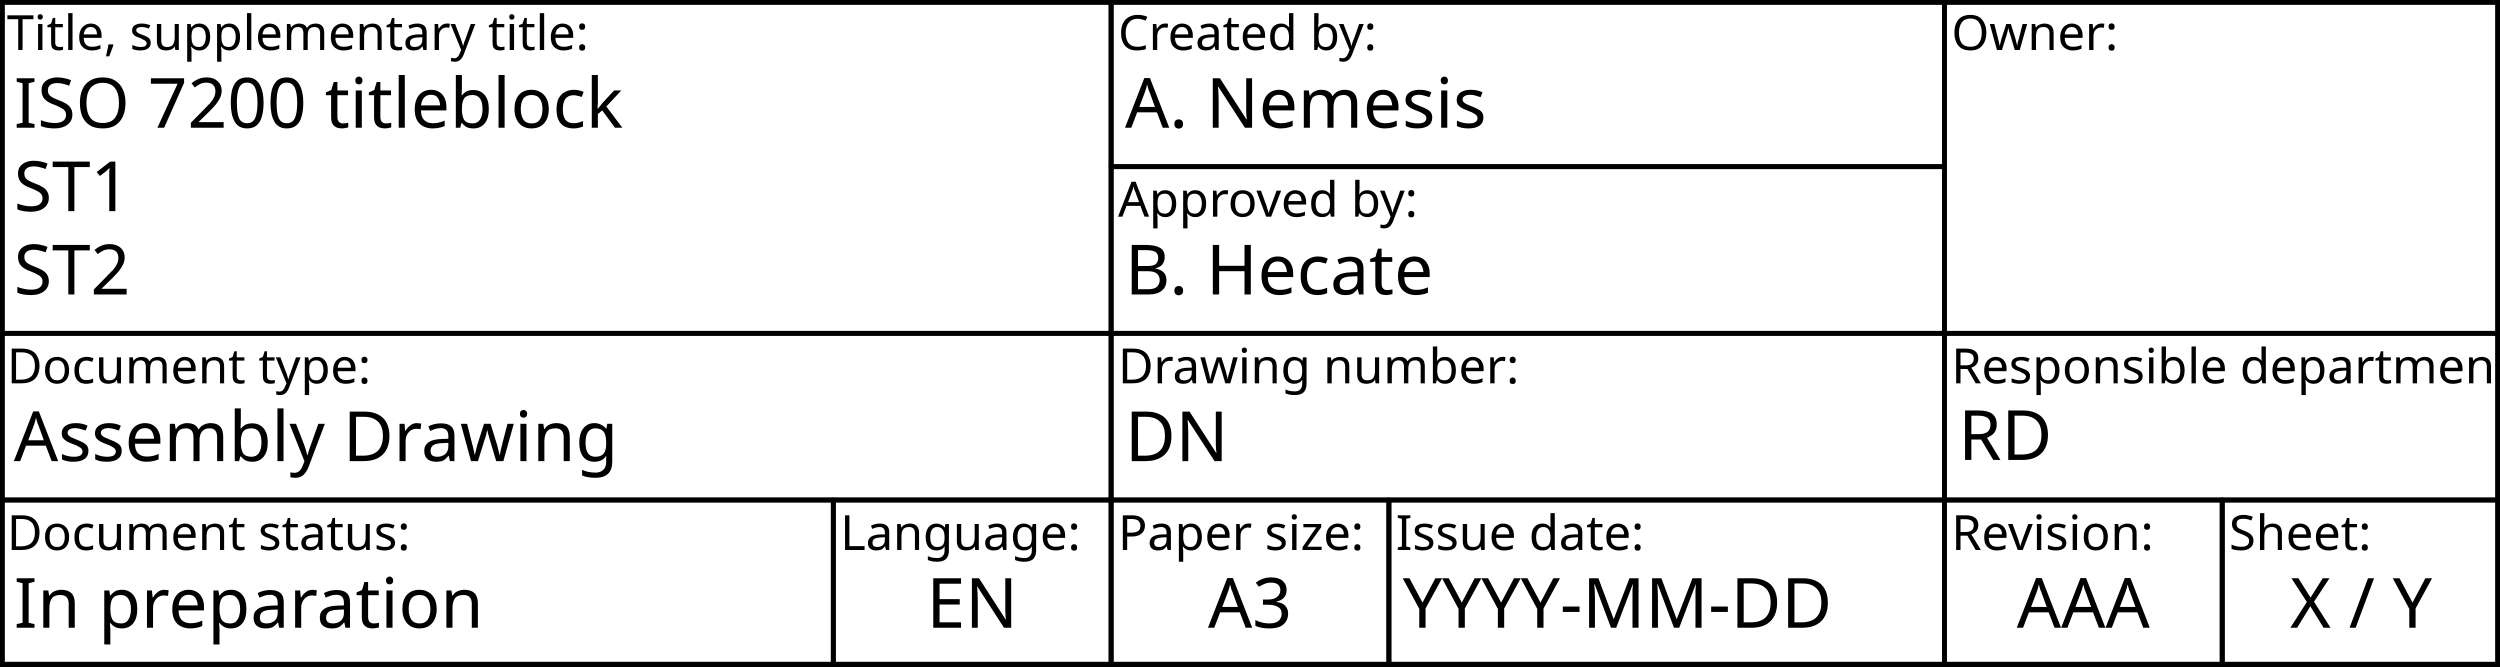
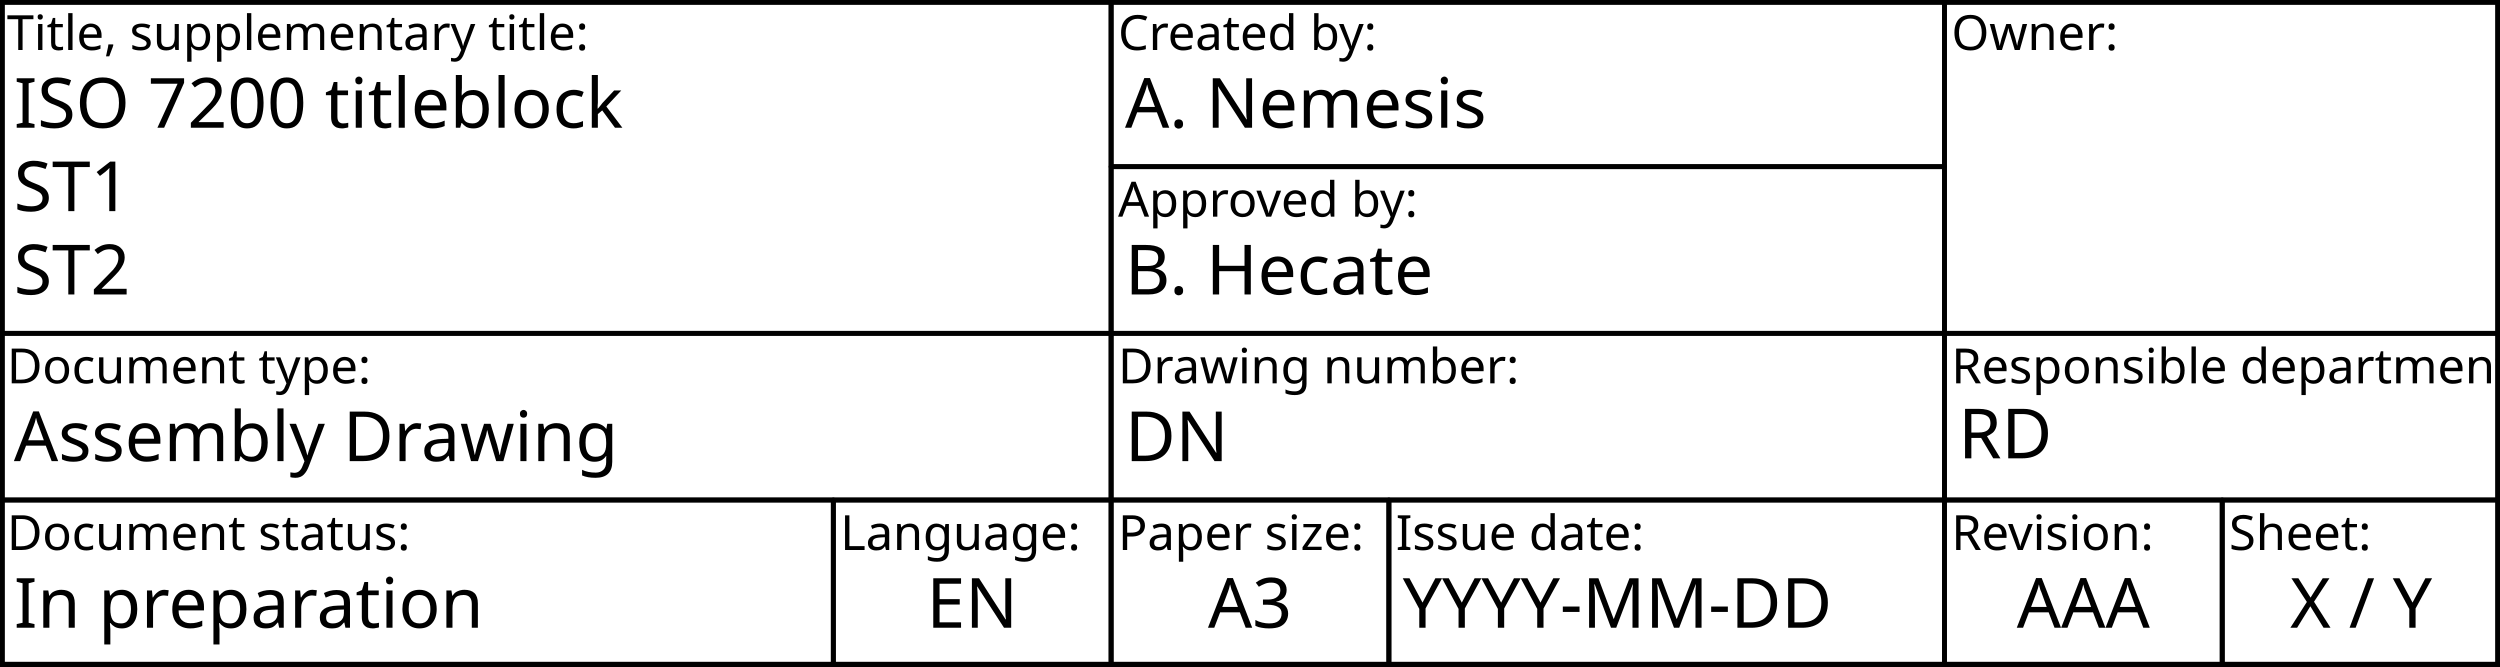
<svg xmlns="http://www.w3.org/2000/svg" xmlns:ns1="http://www.freecadweb.org/wiki/index.php?title=Svg_Namespace" width="180mm" height="48mm" viewBox="0 0 180 48" version="1.1" id="svg1">
-   <defs id="defs1" />
-   <rect width="180" x="0" id="Frame" height="48" y="0" style="fill:none;stroke:#000000;stroke-width:0.7;stroke-linecap:round;stroke-linejoin:round;stroke-dasharray:none" />
-   <g id="Owner">
-     <rect width="40" x="140" id="Owner border" height="24" y="0" style="fill:none;stroke:#000000;stroke-width:0.35;stroke-linecap:round;stroke-linejoin:round;stroke-dasharray:none" />
-     <text x="140.5" id="Owner label" y="3.6" style="font-size:3.5px;line-height:1;font-family:osifont;-inkscape-font-specification:osifont;text-align:start;text-decoration:none;text-decoration-line:none;text-decoration-color:#000000;word-spacing:0px;text-orientation:sideways;text-anchor:start;fill:#000000;stroke:none;stroke-width:2;stroke-linejoin:round;stop-color:#000000">Owner:</text>
+   <g id="Borders" style="fill:none;stroke:#000000;stroke-width:0.35;stroke-linecap:round;stroke-linejoin:round">
+     <rect id="Frame" width="180" x="0" height="48" y="0" style="stroke-width:0.7" />
+     <rect id="Owner border" width="40" x="140" height="24" y="0" />
+     <rect id="Identification number border" width="60" x="80" height="12" y="24" />
+     <rect id="Revision index border" width="20" x="140" height="12" y="36" />
+     <rect id="Date of issue border" width="40" x="100" height="12" y="36" />
+     <rect id="Sheet number border" width="20" x="160" height="12" y="36" />
+     <rect id="Language code border" width="20" x="60" height="12" y="36" />
+     <rect id="Title border" width="80" x="0" height="24" y="0" />
+     <rect id="Responsible department border" width="40" x="140" height="12" y="24" />
+     <rect id="Approval person border" width="60" x="80" height="12" y="12" />
+     <rect id="Creator border" width="60" x="80" height="12" y="0" />
+     <rect id="Document type border" width="80" x="0" height="12" y="24" />
+     <rect id="Document status border" width="60" x="0" height="12" y="36" />
+     <rect id="Paper size border" width="20" x="80" height="12" y="36" />
  </g>
-   <g id="Identification number">
-     <rect width="60" x="80" id="Identification number border" height="12" y="24" style="fill:none;stroke:#000000;stroke-width:0.35;stroke-linecap:round;stroke-linejoin:round;stroke-dasharray:none" />
-     <text x="80.5" id="Identification number label" y="27.6" style="font-size:3.5px;line-height:1;font-family:osifont;-inkscape-font-specification:osifont;text-align:start;text-decoration:none;text-decoration-line:none;text-decoration-color:#000000;word-spacing:0px;text-orientation:sideways;text-anchor:start;fill:#000000;stroke:none;stroke-width:2;stroke-linejoin:round;stop-color:#000000">Drawing number:</text>
-     <text x="81" id="Identification number data field" y="33.2" ns1:editable="drawing_number" style="font-size:5px;line-height:1;font-family:osifont;-inkscape-font-specification:osifont;text-align:start;text-decoration:none;text-decoration-line:none;text-decoration-color:#000000;word-spacing:0px;text-orientation:sideways;text-anchor:start;fill:#000000;stroke:none;stroke-width:2;stroke-linejoin:round;stop-color:#000000">DN</text>
+   <g id="Labels" style="font-size:3.5px;font-family:osifont;text-anchor:start;fill:#000000;stroke:none">
+     <text id="Owner label" x="140.5" y="3.6">Owner:</text>
+     <text id="Identification number label" x="80.5" y="27.6">Drawing number:</text>
+     <text id="Revision index label" x="140.5" y="39.6">Revision:</text>
+     <text id="Date of issue label" x="100.5" y="39.6">Issue date:</text>
+     <text id="Sheet number label" x="160.5" y="39.6">Sheet:</text>
+     <text id="Language code label" x="60.5" y="39.6">Language:</text>
+     <text id="Title label" x="0.5" y="3.6">Title, supplementary title:</text>
+     <text id="Responsible department label" x="140.5" y="27.6">Responsible department:</text>
+     <text id="Approval person label" x="80.5" y="15.6">Approved by:</text>
+     <text id="Creator label" x="80.5" y="3.6">Created by:</text>
+     <text id="Document type label" x="0.5" y="27.6">Document type:</text>
+     <text id="Document status label" x="0.5" y="39.6">Document status:</text>
+     <text id="Paper size label" x="80.5" y="39.6">Paper size:</text>
  </g>
-   <g id="Revision index">
-     <rect width="20" x="140" id="Revision index border" height="12" y="36" style="fill:none;stroke:#000000;stroke-width:0.35;stroke-linecap:round;stroke-linejoin:round;stroke-dasharray:none" />
-     <text x="140.5" id="Revision index label" y="39.6" style="font-size:3.5px;line-height:1;font-family:osifont;-inkscape-font-specification:osifont;text-align:start;text-decoration:none;text-decoration-line:none;text-decoration-color:#000000;word-spacing:0px;text-orientation:sideways;text-anchor:start;fill:#000000;stroke:none;stroke-width:2;stroke-linejoin:round;stop-color:#000000">Revision:</text>
-     <text x="150" id="Revision index data field" y="45.2" ns1:editable="revision_index" style="font-size:5px;line-height:1;font-family:osifont;-inkscape-font-specification:osifont;text-align:center;text-decoration:none;text-decoration-line:none;text-decoration-color:#000000;word-spacing:0px;text-orientation:sideways;text-anchor:middle;fill:#000000;stroke:none;stroke-width:2;stroke-linejoin:round;stop-color:#000000">AAA</text>
-   </g>
-   <g id="Date of issue">
-     <rect width="40" x="100" id="Date of issue border" height="12" y="36" style="fill:none;stroke:#000000;stroke-width:0.35;stroke-linecap:round;stroke-linejoin:round;stroke-dasharray:none" />
-     <text x="100.5" id="Date of issue label" y="39.6" style="font-size:3.5px;line-height:1;font-family:osifont;-inkscape-font-specification:osifont;text-align:start;text-decoration:none;text-decoration-line:none;text-decoration-color:#000000;word-spacing:0px;text-orientation:sideways;text-anchor:start;fill:#000000;stroke:none;stroke-width:2;stroke-linejoin:round;stop-color:#000000">Issue date:</text>
-     <text x="101" id="Date of issue data field" y="45.2" ns1:editable="issue_date" style="font-size:5px;line-height:1;font-family:osifont;-inkscape-font-specification:osifont;text-align:start;text-decoration:none;text-decoration-line:none;text-decoration-color:#000000;word-spacing:0px;text-orientation:sideways;text-anchor:start;fill:#000000;stroke:none;stroke-width:2;stroke-linejoin:round;stop-color:#000000">YYYY-MM-DD</text>
-   </g>
-   <g id="Sheet number">
-     <rect width="20" x="160" id="Sheet number border" height="12" y="36" style="fill:none;stroke:#000000;stroke-width:0.35;stroke-linecap:round;stroke-linejoin:round;stroke-dasharray:none" />
-     <text x="160.5" id="Sheet number label" y="39.6" style="font-size:3.5px;line-height:1;font-family:osifont;-inkscape-font-specification:osifont;text-align:start;text-decoration:none;text-decoration-line:none;text-decoration-color:#000000;word-spacing:0px;text-orientation:sideways;text-anchor:start;fill:#000000;stroke:none;stroke-width:2;stroke-linejoin:round;stop-color:#000000">Sheet:</text>
-     <text x="170" id="Sheet number data field" y="45.2" ns1:editable="sheet_number" style="font-size:5px;line-height:1;font-family:osifont;-inkscape-font-specification:osifont;text-align:center;text-decoration:none;text-decoration-line:none;text-decoration-color:#000000;word-spacing:0px;text-orientation:sideways;text-anchor:middle;fill:#000000;stroke:none;stroke-width:2;stroke-linejoin:round;stop-color:#000000">X / Y</text>
-   </g>
-   <g id="Language code">
-     <rect width="20" x="60" id="Language code border" height="12" y="36" style="fill:none;stroke:#000000;stroke-width:0.35;stroke-linecap:round;stroke-linejoin:round;stroke-dasharray:none" />
-     <text x="60.5" id="Language code label" y="39.6" style="font-size:3.5px;line-height:1;font-family:osifont;-inkscape-font-specification:osifont;text-align:start;text-decoration:none;text-decoration-line:none;text-decoration-color:#000000;word-spacing:0px;text-orientation:sideways;text-anchor:start;fill:#000000;stroke:none;stroke-width:2;stroke-linejoin:round;stop-color:#000000">Language:</text>
-     <text x="70" id="Language code data field" y="45.2" ns1:editable="language" style="font-size:5px;line-height:1;font-family:osifont;-inkscape-font-specification:osifont;text-align:center;text-decoration:none;text-decoration-line:none;text-decoration-color:#000000;word-spacing:0px;text-orientation:sideways;text-anchor:middle;fill:#000000;stroke:none;stroke-width:2;stroke-linejoin:round;stop-color:#000000">EN</text>
-   </g>
-   <g id="Title, supplementary title">
-     <rect width="80" x="0" id="Title border" height="24" y="0" style="fill:none;stroke:#000000;stroke-width:0.35;stroke-linecap:round;stroke-linejoin:round;stroke-dasharray:none" />
-     <text x="0.5" id="Title label" y="3.6" style="font-size:3.5px;line-height:1;font-family:osifont;-inkscape-font-specification:osifont;text-align:start;text-decoration:none;text-decoration-line:none;text-decoration-color:#000000;word-spacing:0px;text-orientation:sideways;text-anchor:start;fill:#000000;stroke:none;stroke-width:2;stroke-linejoin:round;stop-color:#000000">Title, supplementary title:</text>
-     <text x="1" id="Title data field" y="9.2" ns1:editable="title" style="font-size:5px;line-height:1;font-family:osifont;-inkscape-font-specification:osifont;text-align:start;text-decoration:none;text-decoration-line:none;text-decoration-color:#000000;word-spacing:0px;text-orientation:sideways;text-anchor:start;fill:#000000;stroke:none;stroke-width:2;stroke-linejoin:round;stop-color:#000000">ISO 7200 titleblock</text>
-     <text x="1" id="Supplementary title 1 data field" y="15.2" ns1:editable="supplementary_title_1" style="font-size:5px;line-height:1;font-family:osifont;-inkscape-font-specification:osifont;text-align:start;text-decoration:none;text-decoration-line:none;text-decoration-color:#000000;word-spacing:0px;text-orientation:sideways;text-anchor:start;fill:#000000;stroke:none;stroke-width:2;stroke-linejoin:round;stop-color:#000000">ST1</text>
-     <text x="1" id="Supplementary title 2 data field" y="21.2" ns1:editable="supplementary_title_2" style="font-size:5px;line-height:1;font-family:osifont;-inkscape-font-specification:osifont;text-align:start;text-decoration:none;text-decoration-line:none;text-decoration-color:#000000;word-spacing:0px;text-orientation:sideways;text-anchor:start;fill:#000000;stroke:none;stroke-width:2;stroke-linejoin:round;stop-color:#000000">ST2</text>
-   </g>
-   <g id="Responsible department">
-     <rect width="40" x="140" id="Responsible department border" height="12" y="24" style="fill:none;stroke:#000000;stroke-width:0.35;stroke-linecap:round;stroke-linejoin:round;stroke-dasharray:none" />
-     <text x="140.5" id="Responsible department label" y="27.6" style="font-size:3.5px;line-height:1;font-family:osifont;-inkscape-font-specification:osifont;text-align:start;text-decoration:none;text-decoration-line:none;text-decoration-color:#000000;word-spacing:0px;text-orientation:sideways;text-anchor:start;fill:#000000;stroke:none;stroke-width:2;stroke-linejoin:round;stop-color:#000000">Responsible department:</text>
-     <text x="141" id="Responsible department data field" y="33.12" ns1:editable="responsible_department" style="font-size:5px;line-height:1;font-family:osifont;-inkscape-font-specification:osifont;text-align:start;text-decoration:none;text-decoration-line:none;text-decoration-color:#000000;word-spacing:0px;text-orientation:sideways;text-anchor:start;fill:#000000;stroke:none;stroke-width:2;stroke-linejoin:round;stop-color:#000000">RD</text>
-   </g>
-   <g id="Approval person">
-     <rect width="60" x="80" id="Approval person border" height="12" y="12" style="fill:none;stroke:#000000;stroke-width:0.35;stroke-linecap:round;stroke-linejoin:round;stroke-dasharray:none" />
-     <text x="80.5" id="Approval person label" y="15.6" style="font-size:3.5px;line-height:1;font-family:osifont;-inkscape-font-specification:osifont;text-align:start;text-decoration:none;text-decoration-line:none;text-decoration-color:#000000;word-spacing:0px;text-orientation:sideways;text-anchor:start;fill:#000000;stroke:none;stroke-width:2;stroke-linejoin:round;stop-color:#000000">Approved by:</text>
-     <text x="81" id="Approval person data field" y="21.2" ns1:editable="approved_by" style="font-size:5px;line-height:1;font-family:osifont;-inkscape-font-specification:osifont;text-align:start;text-decoration:none;text-decoration-line:none;text-decoration-color:#000000;word-spacing:0px;text-orientation:sideways;text-anchor:start;fill:#000000;stroke:none;stroke-width:2;stroke-linejoin:round;stop-color:#000000">B. Hecate</text>
-   </g>
-   <g id="Creator">
-     <rect width="60" x="80" id="Creator border" height="12" y="0" style="fill:none;stroke:#000000;stroke-width:0.35;stroke-linecap:round;stroke-linejoin:round;stroke-dasharray:none" />
-     <text x="80.5" id="Creator label" y="3.6" style="font-size:3.5px;line-height:1;font-family:osifont;-inkscape-font-specification:osifont;text-align:start;text-decoration:none;text-decoration-line:none;text-decoration-color:#000000;word-spacing:0px;text-orientation:sideways;text-anchor:start;fill:#000000;stroke:none;stroke-width:2;stroke-linejoin:round;stop-color:#000000">Created by:</text>
-     <text x="81" id="Creator data field" y="9.2" ns1:editable="created_by" style="font-size:5px;line-height:1;font-family:osifont;-inkscape-font-specification:osifont;text-align:start;text-decoration:none;text-decoration-line:none;text-decoration-color:#000000;word-spacing:0px;text-orientation:sideways;text-anchor:start;fill:#000000;stroke:none;stroke-width:2;stroke-linejoin:round;stop-color:#000000">A. Nemesis</text>
-   </g>
-   <g id="Document type">
-     <rect width="80" x="0" id="Document type border" height="12" y="24" style="fill:none;stroke:#000000;stroke-width:0.35;stroke-linecap:round;stroke-linejoin:round;stroke-dasharray:none" />
-     <text x="0.5" id="Document type label" y="27.6" style="font-size:3.5px;line-height:1;font-family:osifont;-inkscape-font-specification:osifont;text-align:start;text-decoration:none;text-decoration-line:none;text-decoration-color:#000000;word-spacing:0px;text-orientation:sideways;text-anchor:start;fill:#000000;stroke:none;stroke-width:2;stroke-linejoin:round;stop-color:#000000">Document type:</text>
-     <text x="1" id="Document type data field" y="33.2" ns1:editable="document_type" style="font-size:5px;line-height:1;font-family:osifont;-inkscape-font-specification:osifont;text-align:start;text-decoration:none;text-decoration-line:none;text-decoration-color:#000000;word-spacing:0px;text-orientation:sideways;text-anchor:start;fill:#000000;stroke:none;stroke-width:2;stroke-linejoin:round;stop-color:#000000">Assembly Drawing</text>
-   </g>
-   <g id="Document status">
-     <rect width="60" x="0" id="Document status border" height="12" y="36" style="fill:none;stroke:#000000;stroke-width:0.35;stroke-linecap:round;stroke-linejoin:round;stroke-dasharray:none" />
-     <text x="0.5" id="Document status label" y="39.6" style="font-size:3.5px;line-height:1;font-family:osifont;-inkscape-font-specification:osifont;text-align:start;text-decoration:none;text-decoration-line:none;text-decoration-color:#000000;word-spacing:0px;text-orientation:sideways;text-anchor:start;fill:#000000;stroke:none;stroke-width:2;stroke-linejoin:round;stop-color:#000000">Document status:</text>
-     <text x="1" id="Document status data field" y="45.2" ns1:editable="document_status" style="font-size:5px;line-height:1;font-family:osifont;-inkscape-font-specification:osifont;text-align:start;text-decoration:none;text-decoration-line:none;text-decoration-color:#000000;word-spacing:0px;text-orientation:sideways;text-anchor:start;fill:#000000;stroke:none;stroke-width:2;stroke-linejoin:round;stop-color:#000000">In preparation</text>
-   </g>
-   <g id="Paper size">
-     <rect width="20" x="80" id="Paper size border" height="12" y="36" style="fill:none;stroke:#000000;stroke-width:0.35;stroke-linecap:round;stroke-linejoin:round;stroke-dasharray:none" />
-     <text x="80.5" id="Paper size label" y="39.6" style="font-size:3.5px;line-height:1;font-family:osifont;-inkscape-font-specification:osifont;text-align:start;text-decoration:none;text-decoration-line:none;text-decoration-color:#000000;word-spacing:0px;text-orientation:sideways;text-anchor:start;fill:#000000;stroke:none;stroke-width:2;stroke-linejoin:round;stop-color:#000000">Paper size:</text>
-     <text x="90" id="Paper size data field" y="45.2" style="font-size:5px;line-height:1;font-family:osifont;-inkscape-font-specification:osifont;text-align:center;text-decoration:none;text-decoration-line:none;text-decoration-color:#000000;word-spacing:0px;text-orientation:sideways;text-anchor:middle;fill:#000000;stroke:none;stroke-width:2;stroke-linejoin:round;stop-color:#000000">A3</text>
+   <g id="Data fields" style="font-size:5px;font-family:osifont;text-anchor:start;fill:#000000;stroke:none">
+     <text id="Identification number data field" x="81" y="33.2" ns1:editable="drawing_number">
+       <tspan>DN</tspan>
+     </text>
+     <text id="Revision index data field" x="150" y="45.2" ns1:editable="revision_index" style="text-align:center;text-anchor:middle">
+       <tspan>AAA</tspan>
+     </text>
+     <text id="Date of issue data field" x="101" y="45.2" ns1:editable="issue_date">
+       <tspan>YYYY-MM-DD</tspan>
+     </text>
+     <text id="Sheet number data field" x="170" y="45.2" ns1:editable="sheet_number" style="text-align:center;text-anchor:middle">
+       <tspan>X / Y</tspan>
+     </text>
+     <text id="Language code data field" x="70" y="45.2" ns1:editable="language" style="text-align:center;text-anchor:middle">
+       <tspan>EN</tspan>
+     </text>
+     <text id="Title data field" x="1" y="9.2" ns1:editable="title">
+       <tspan>ISO 7200 titleblock</tspan>
+     </text>
+     <text id="Supplementary title 1 data field" x="1" y="15.2" ns1:editable="supplementary_title_1">
+       <tspan>ST1</tspan>
+     </text>
+     <text id="Supplementary title 2 data field" x="1" y="21.2" ns1:editable="supplementary_title_2">
+       <tspan>ST2</tspan>
+     </text>
+     <text id="Responsible department data field" x="141" y="33" ns1:editable="responsible_department">
+       <tspan>RD</tspan>
+     </text>
+     <text id="Approval person data field" x="81" y="21.2" ns1:editable="approved_by">
+       <tspan>B. Hecate</tspan>
+     </text>
+     <text id="Creator data field" x="81" y="9.2" ns1:editable="created_by">
+       <tspan>A. Nemesis</tspan>
+     </text>
+     <text id="Document type data field" x="1" y="33.2" ns1:editable="document_type">
+       <tspan>Assembly Drawing</tspan>
+     </text>
+     <text id="Document status data field" x="1" y="45.2" ns1:editable="document_status">
+       <tspan>In preparation</tspan>
+     </text>
+     <text id="Paper size data field" x="90" y="45.2" style="text-align:center;text-anchor:middle">A3</text>
  </g>
</svg>
